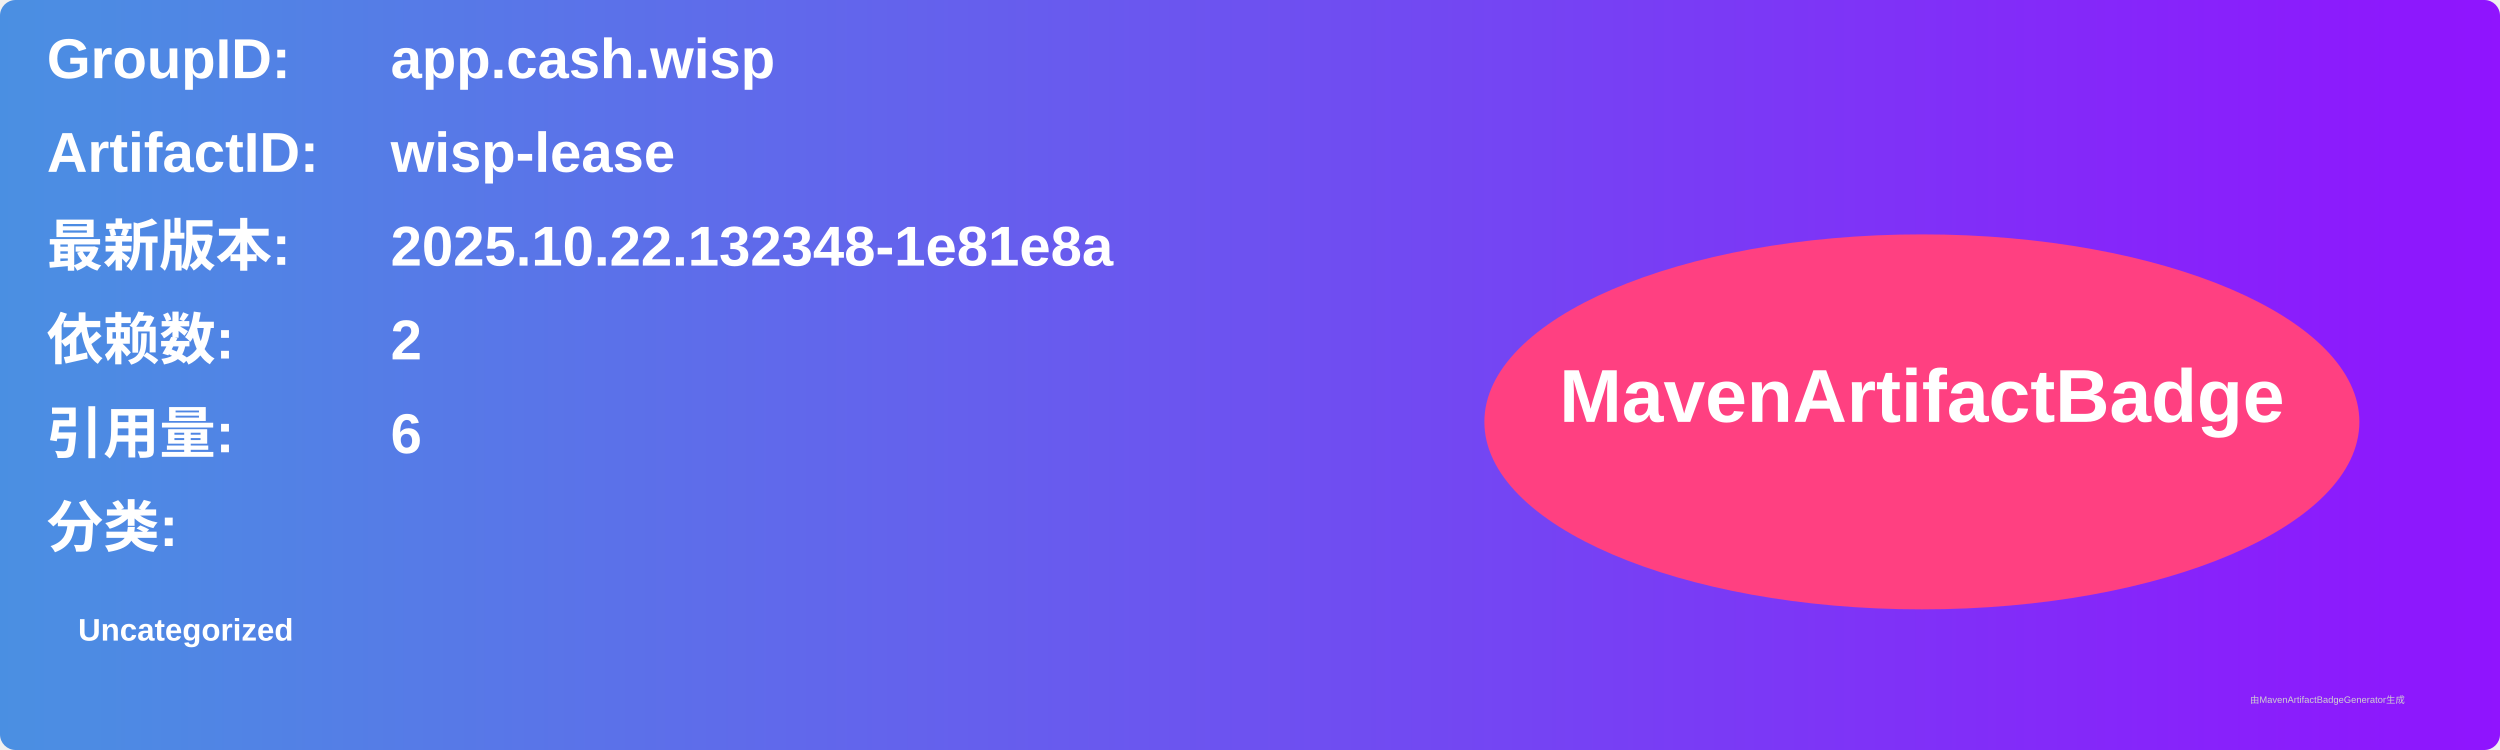
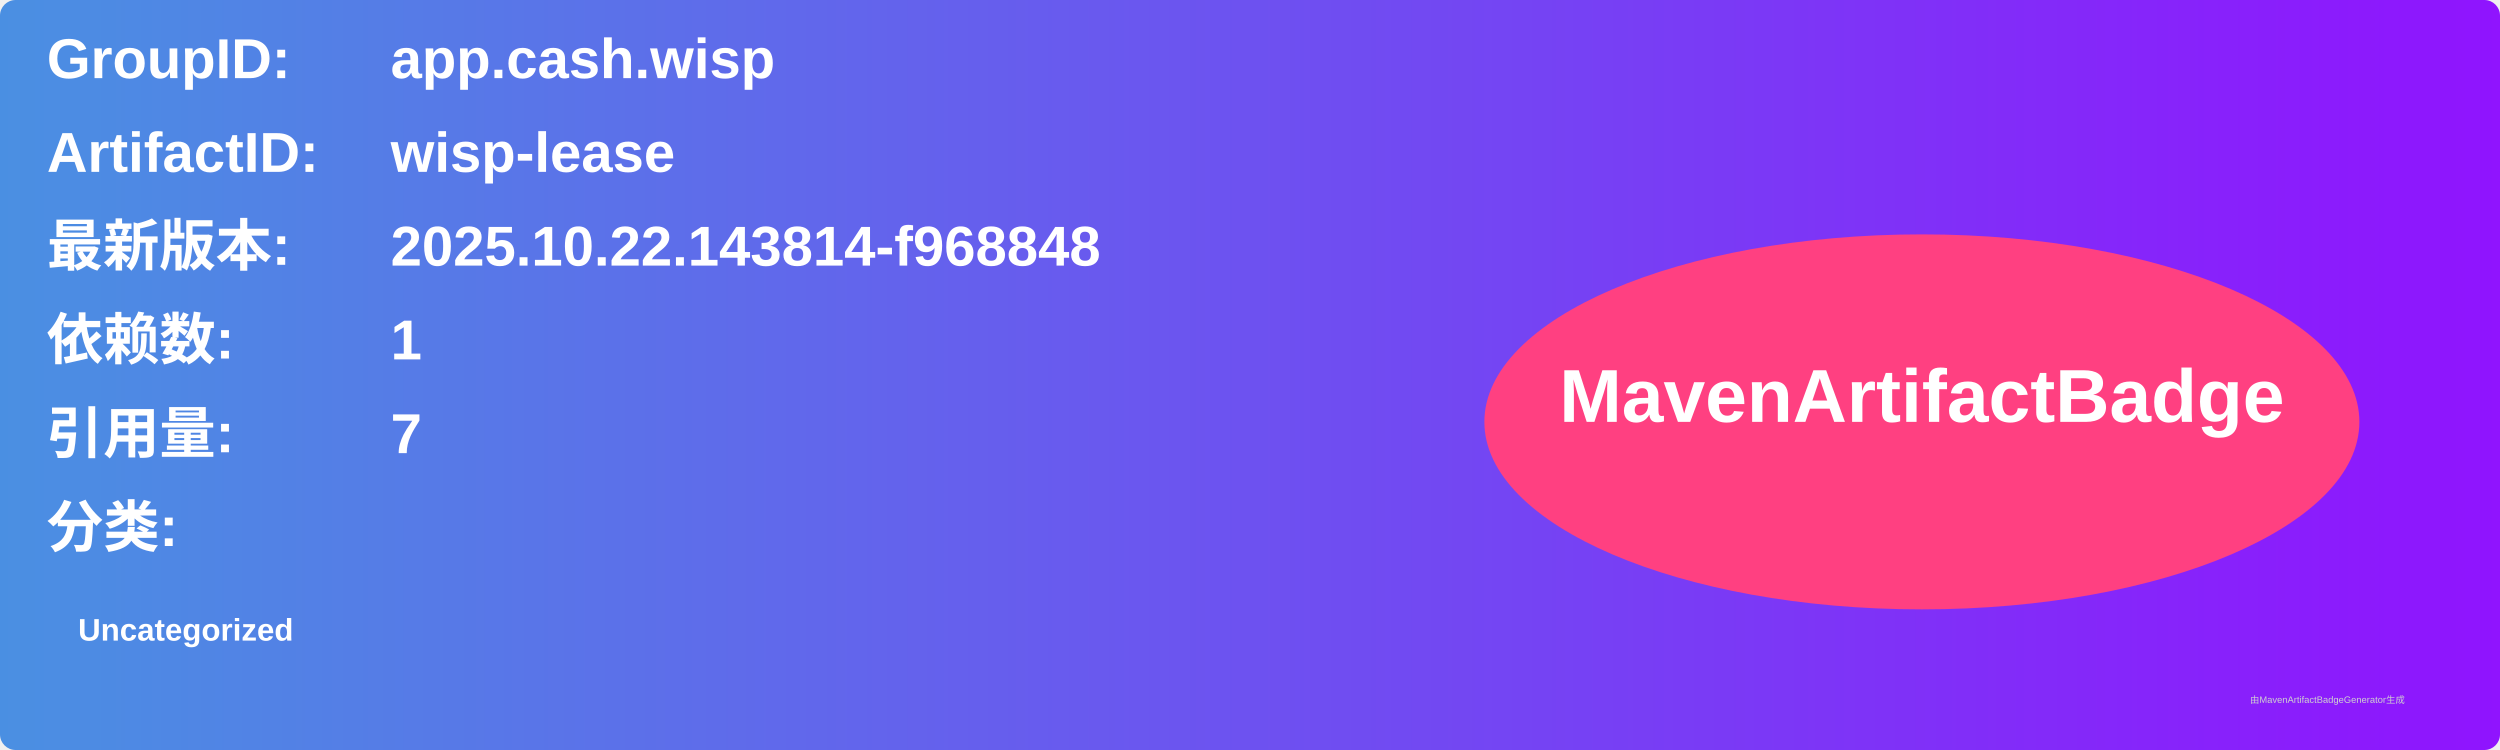
<svg xmlns="http://www.w3.org/2000/svg" width="800" height="240" viewBox="0 0 800 240">
  <linearGradient id="grad" x1="0%" y1="0%" x2="100%" y2="0%">
    <stop offset="0%" stop-color="#4a90e2" />
    <stop offset="100%" stop-color="#9013fe" />
  </linearGradient>
  <rect width="100%" height="100%" rx="5" ry="5" fill="url(#grad)" />
  <g transform="translate(15, 15)">
    <text x="0" y="10" font-family="Arial" font-size="18" fill="white" font-weight="bold" width="260">GroupID:</text>
    <text x="110" y="10" font-family="Arial" font-size="18" fill="white" font-weight="bold" width="460">app.cash.wisp</text>
    <text x="0" y="40" font-family="Arial" font-size="18" fill="white" font-weight="bold" width="260">ArtifactID:</text>
    <text x="110" y="40" font-family="Arial" font-size="18" fill="white" font-weight="bold" width="460">wisp-lease</text>
    <text x="0" y="70" font-family="Arial" font-size="18" fill="white" font-weight="bold">最新版本:</text>
    <text x="110" y="70" font-family="Arial" font-size="18" fill="white" font-weight="bold">
-       <tspan font-weight="bold">2025.10.22.132348-1e81e8a</tspan>
+       <tspan font-weight="bold">2025.10.22.143814-f968848</tspan>
    </text>
    <text x="0" y="100" font-family="Arial" font-size="18" fill="white" font-weight="bold">依赖数: </text>
    <text x="110" y="100" font-family="Arial" font-size="18" fill="white">
-       <tspan font-weight="bold">2</tspan>
+       <tspan font-weight="bold">1</tspan>
    </text>
    <text x="0" y="130" font-family="Arial" font-size="18" fill="white" font-weight="bold">引用量: </text>
    <text x="110" y="130" font-family="Arial" font-size="18" fill="white">
-       <tspan font-weight="bold">6</tspan>
+       <tspan font-weight="bold">7</tspan>
    </text>
    <text x="0" y="160" font-family="Arial" font-size="18" fill="white" font-weight="bold">分类:</text>
    <text x="10" y="190" font-family="Arial" font-size="10" fill="white">
      <tspan font-weight="bold">Uncategorized</tspan>
    </text>
    <ellipse cx="600" cy="120" rx="140" ry="60" fill="#ff4081" />
    <text x="600" y="120" text-anchor="middle" font-family="Arial" font-size="24" fill="white" font-weight="bold">MavenArtifactBadge</text>
  </g>
  <text x="720" y="225" font-family="Arial" font-size="3" fill="#d0d0d0">由MavenArtifactBadgeGenerator生成</text>
</svg>
